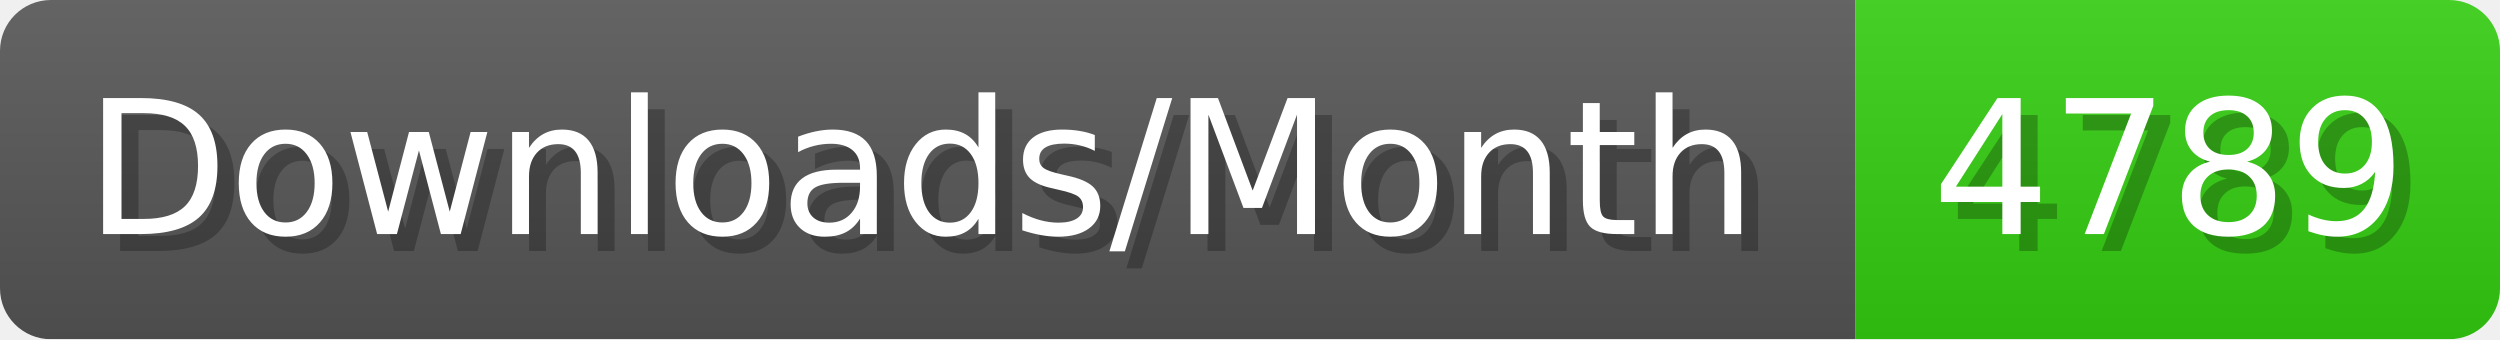
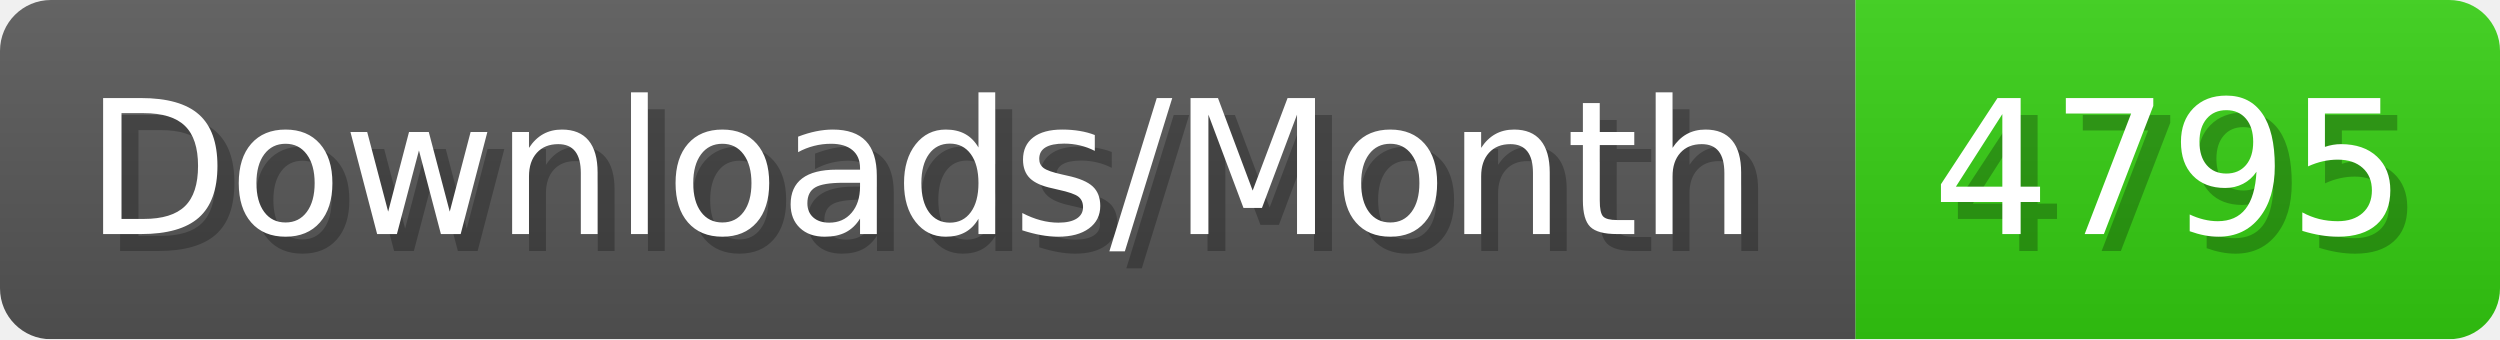
- <svg xmlns="http://www.w3.org/2000/svg" width="147.4" height="20" viewBox="0 0 1474 200" role="img" aria-label="Downloads/Month: 4789">
+ <svg xmlns="http://www.w3.org/2000/svg" width="147.4" height="20" viewBox="0 0 1474 200" role="img" aria-label="Downloads/Month: 4795">
  <linearGradient id="YlXUI" x2="0" y2="100%">
    <stop offset="0" stop-opacity=".1" stop-color="#EEE" />
    <stop offset="1" stop-opacity=".1" />
  </linearGradient>
  <mask id="JHhop">
    <rect width="1474" height="200" rx="30" fill="#FFF" />
  </mask>
  <g mask="url(#JHhop)">
    <rect width="1094" height="200" fill="#555" />
    <rect width="380" height="200" fill="#3C1" x="1094" />
    <rect width="1474" height="200" fill="url(#YlXUI)" />
  </g>
  <g aria-hidden="true" fill="#fff" text-anchor="start" font-family="Verdana,DejaVu Sans,sans-serif" font-size="110">
    <text x="60" y="148" textLength="994" fill="#000" opacity="0.25">Downloads/Month</text>
    <text x="50" y="138" textLength="994">Downloads/Month</text>
-     <text x="1149" y="148" textLength="280" fill="#000" opacity="0.25">4789</text>
-     <text x="1139" y="138" textLength="280">4789</text>
+     <text x="1149" y="148" textLength="280" fill="#000" opacity="0.25">4795</text>
+     <text x="1139" y="138" textLength="280">4795</text>
  </g>
</svg>
